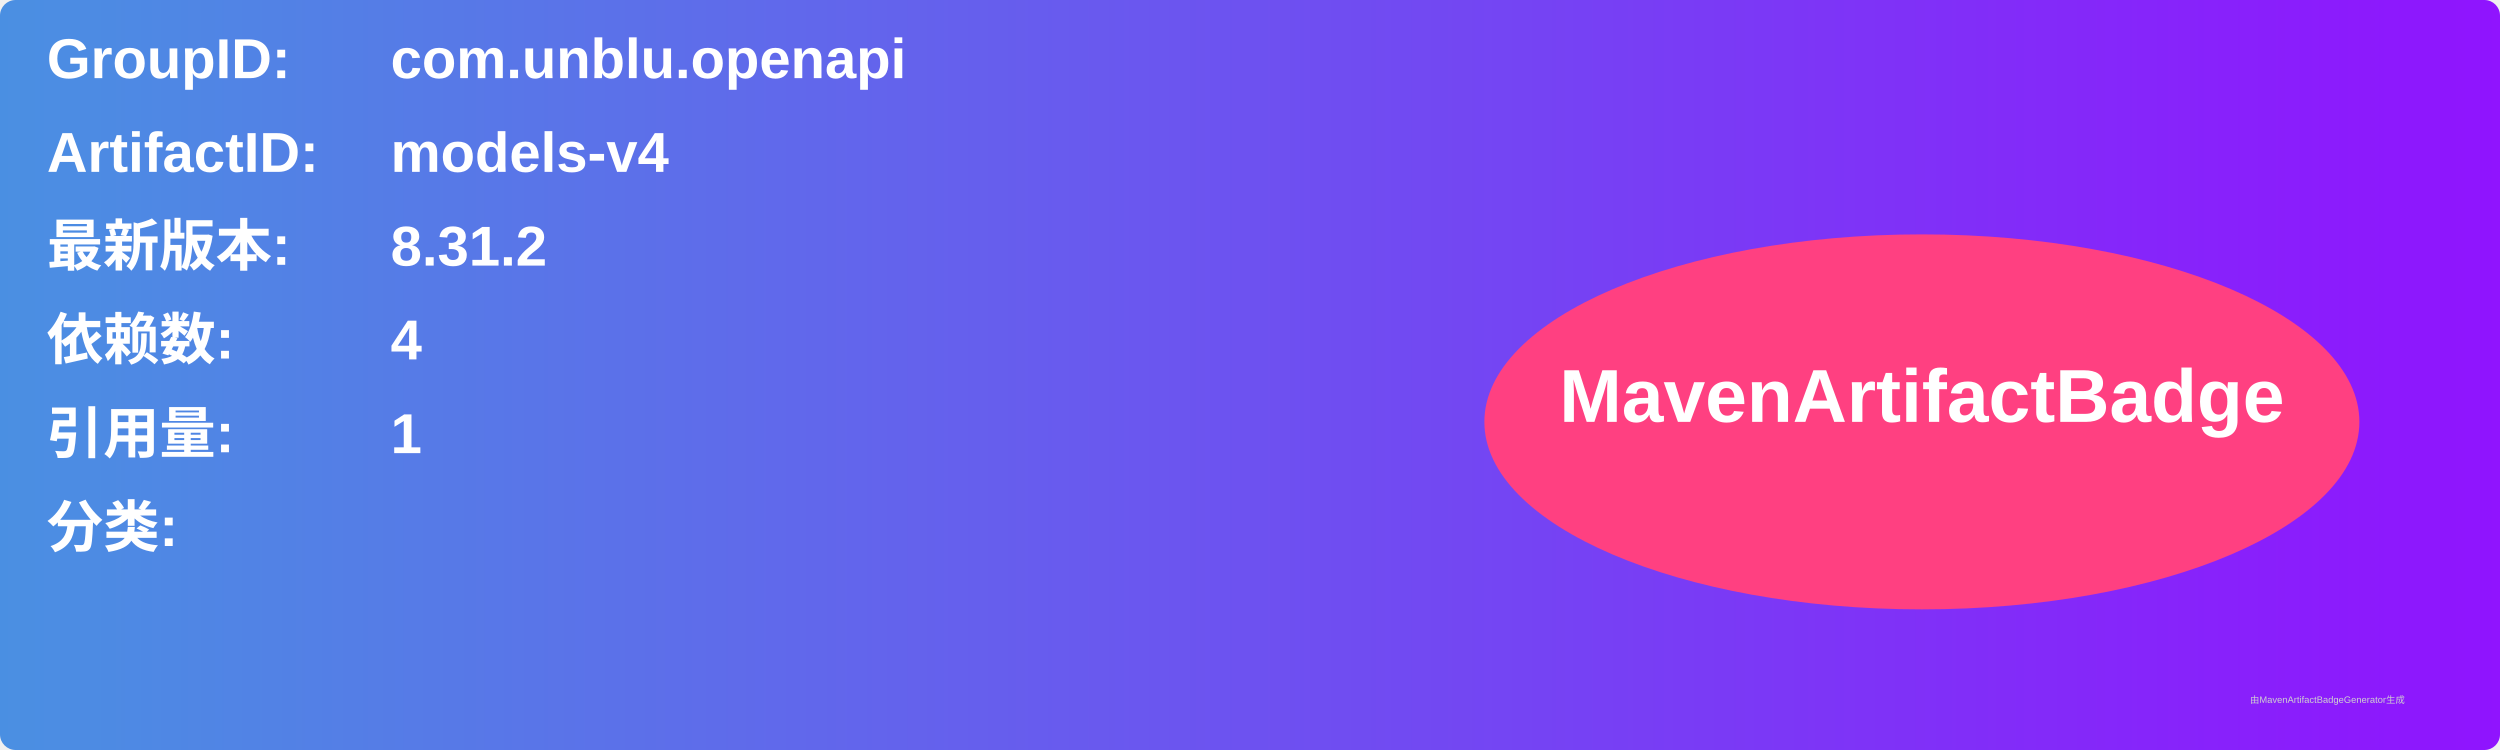
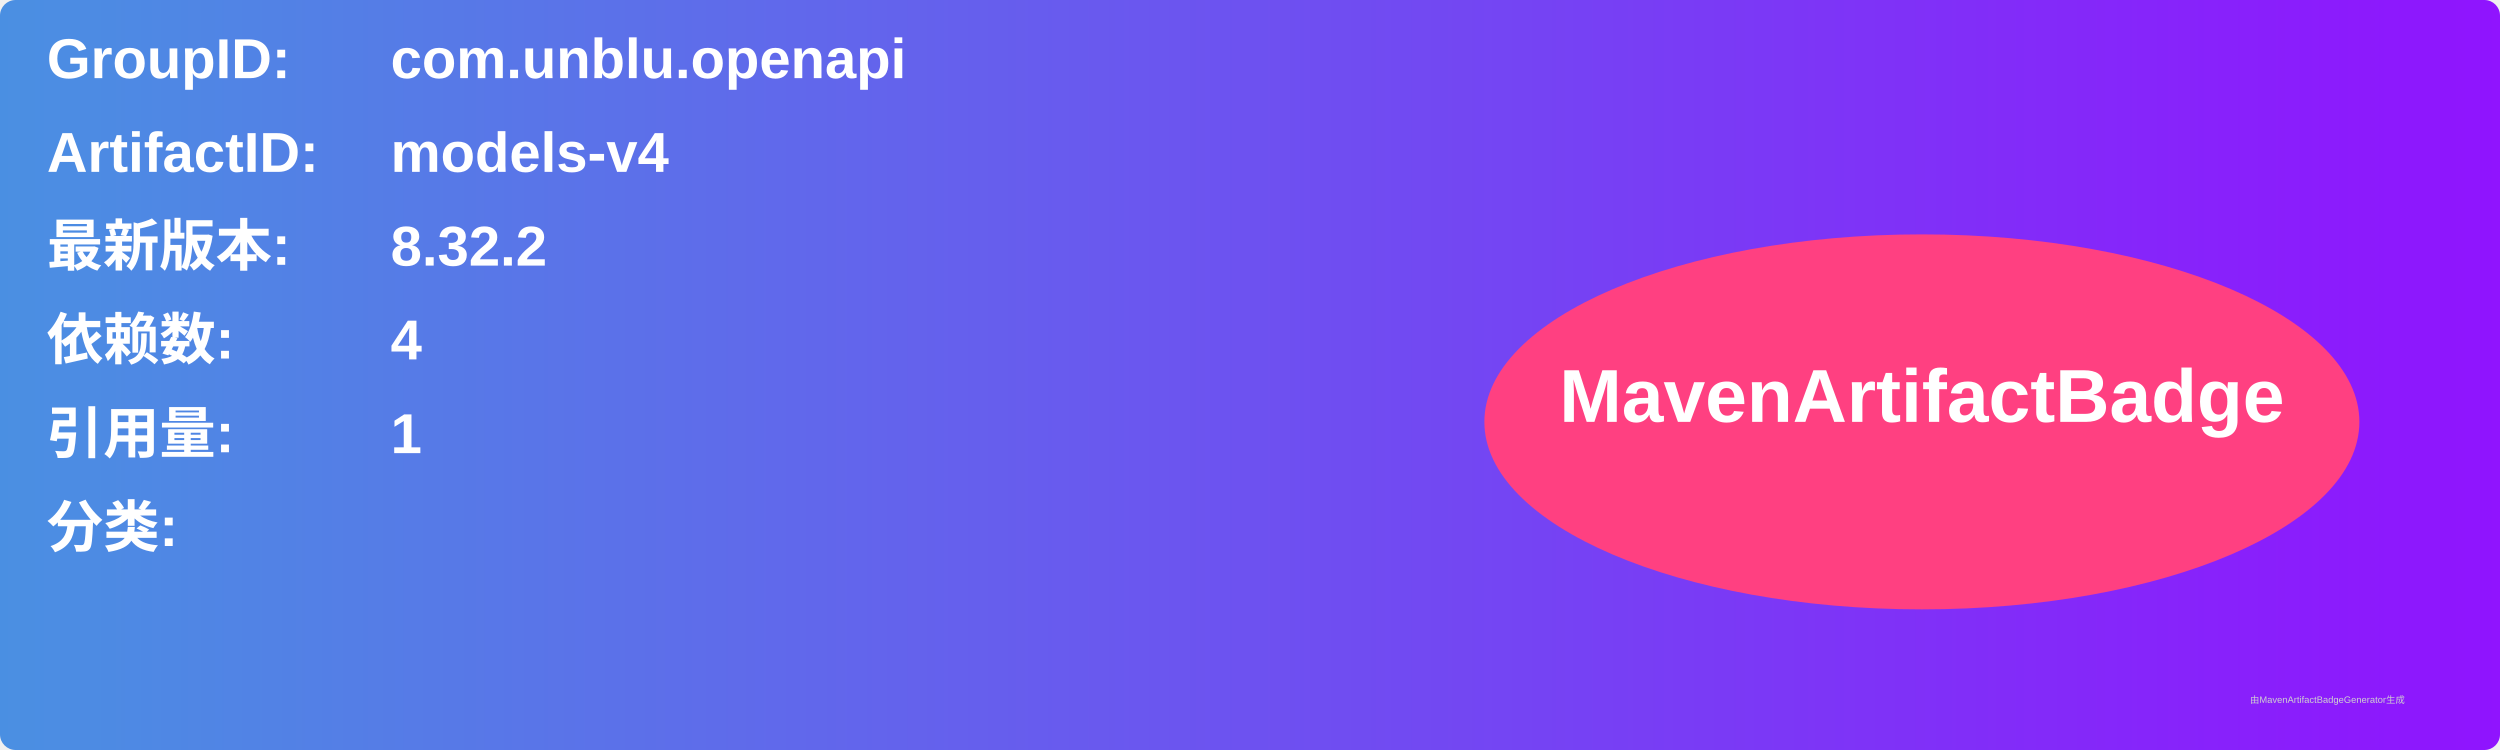
<svg xmlns="http://www.w3.org/2000/svg" width="800" height="240" viewBox="0 0 800 240">
  <linearGradient id="grad" x1="0%" y1="0%" x2="100%" y2="0%">
    <stop offset="0%" stop-color="#4a90e2" />
    <stop offset="100%" stop-color="#9013fe" />
  </linearGradient>
  <rect width="100%" height="100%" rx="5" ry="5" fill="url(#grad)" />
  <g transform="translate(15, 15)">
    <text x="0" y="10" font-family="Arial" font-size="18" fill="white" font-weight="bold" width="260">GroupID:</text>
    <text x="110" y="10" font-family="Arial" font-size="18" fill="white" font-weight="bold" width="460">com.unblu.openapi</text>
    <text x="0" y="40" font-family="Arial" font-size="18" fill="white" font-weight="bold" width="260">ArtifactID:</text>
    <text x="110" y="40" font-family="Arial" font-size="18" fill="white" font-weight="bold" width="460">models-v4</text>
    <text x="0" y="70" font-family="Arial" font-size="18" fill="white" font-weight="bold">最新版本:</text>
    <text x="110" y="70" font-family="Arial" font-size="18" fill="white" font-weight="bold">
-       <tspan font-weight="bold">8.31.2</tspan>
+       <tspan font-weight="bold">8.32.2</tspan>
    </text>
    <text x="0" y="100" font-family="Arial" font-size="18" fill="white" font-weight="bold">依赖数: </text>
    <text x="110" y="100" font-family="Arial" font-size="18" fill="white">
      <tspan font-weight="bold">4</tspan>
    </text>
    <text x="0" y="130" font-family="Arial" font-size="18" fill="white" font-weight="bold">引用量: </text>
    <text x="110" y="130" font-family="Arial" font-size="18" fill="white">
      <tspan font-weight="bold">1</tspan>
    </text>
    <text x="0" y="160" font-family="Arial" font-size="18" fill="white" font-weight="bold">分类:</text>
    <text x="10" y="190" font-family="Arial" font-size="10" fill="white">
      <tspan font-weight="bold" />
    </text>
    <ellipse cx="600" cy="120" rx="140" ry="60" fill="#ff4081" />
    <text x="600" y="120" text-anchor="middle" font-family="Arial" font-size="24" fill="white" font-weight="bold">MavenArtifactBadge</text>
  </g>
  <text x="720" y="225" font-family="Arial" font-size="3" fill="#d0d0d0">由MavenArtifactBadgeGenerator生成</text>
</svg>
